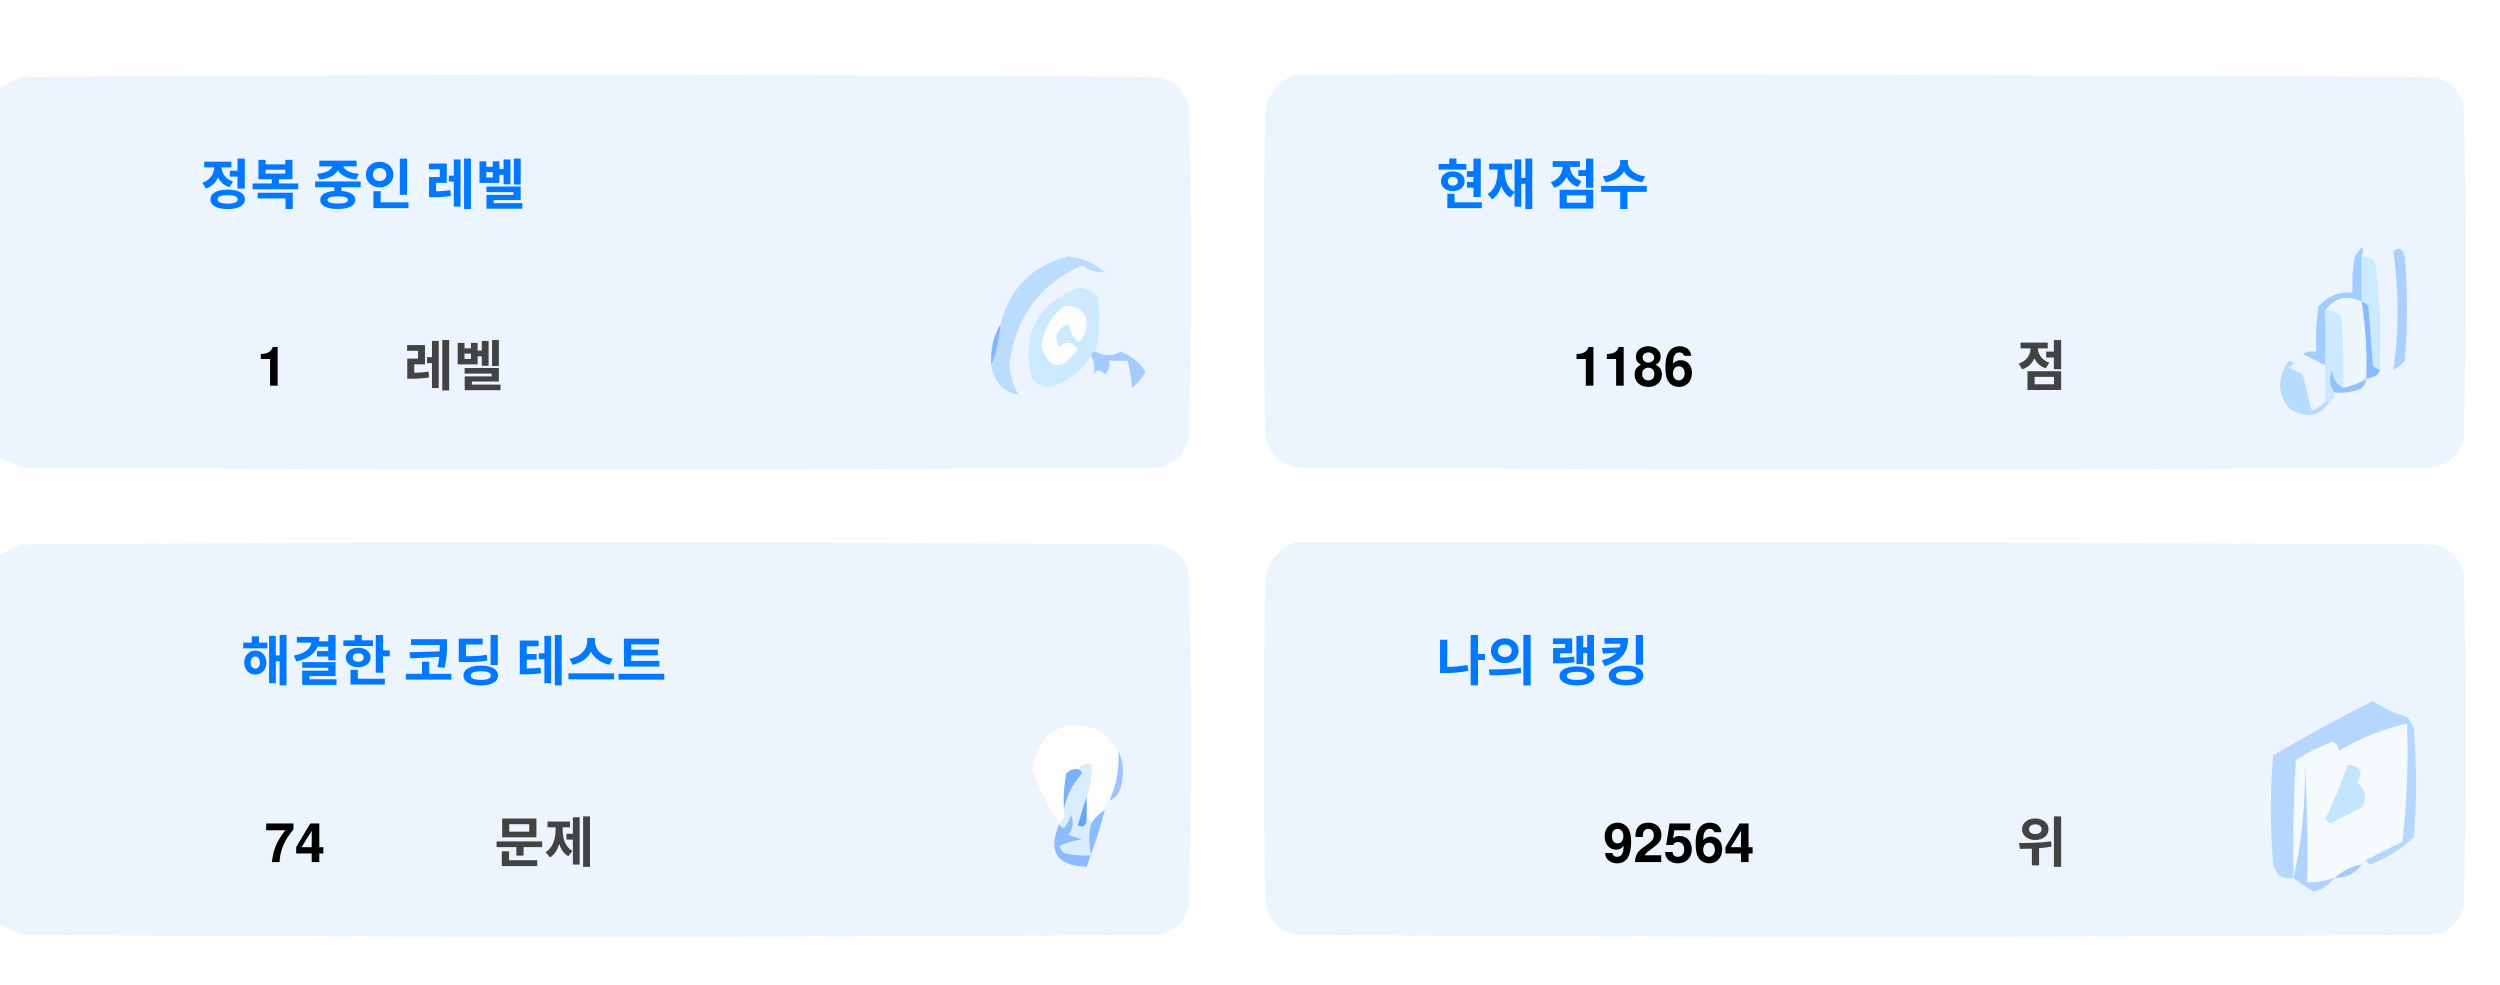
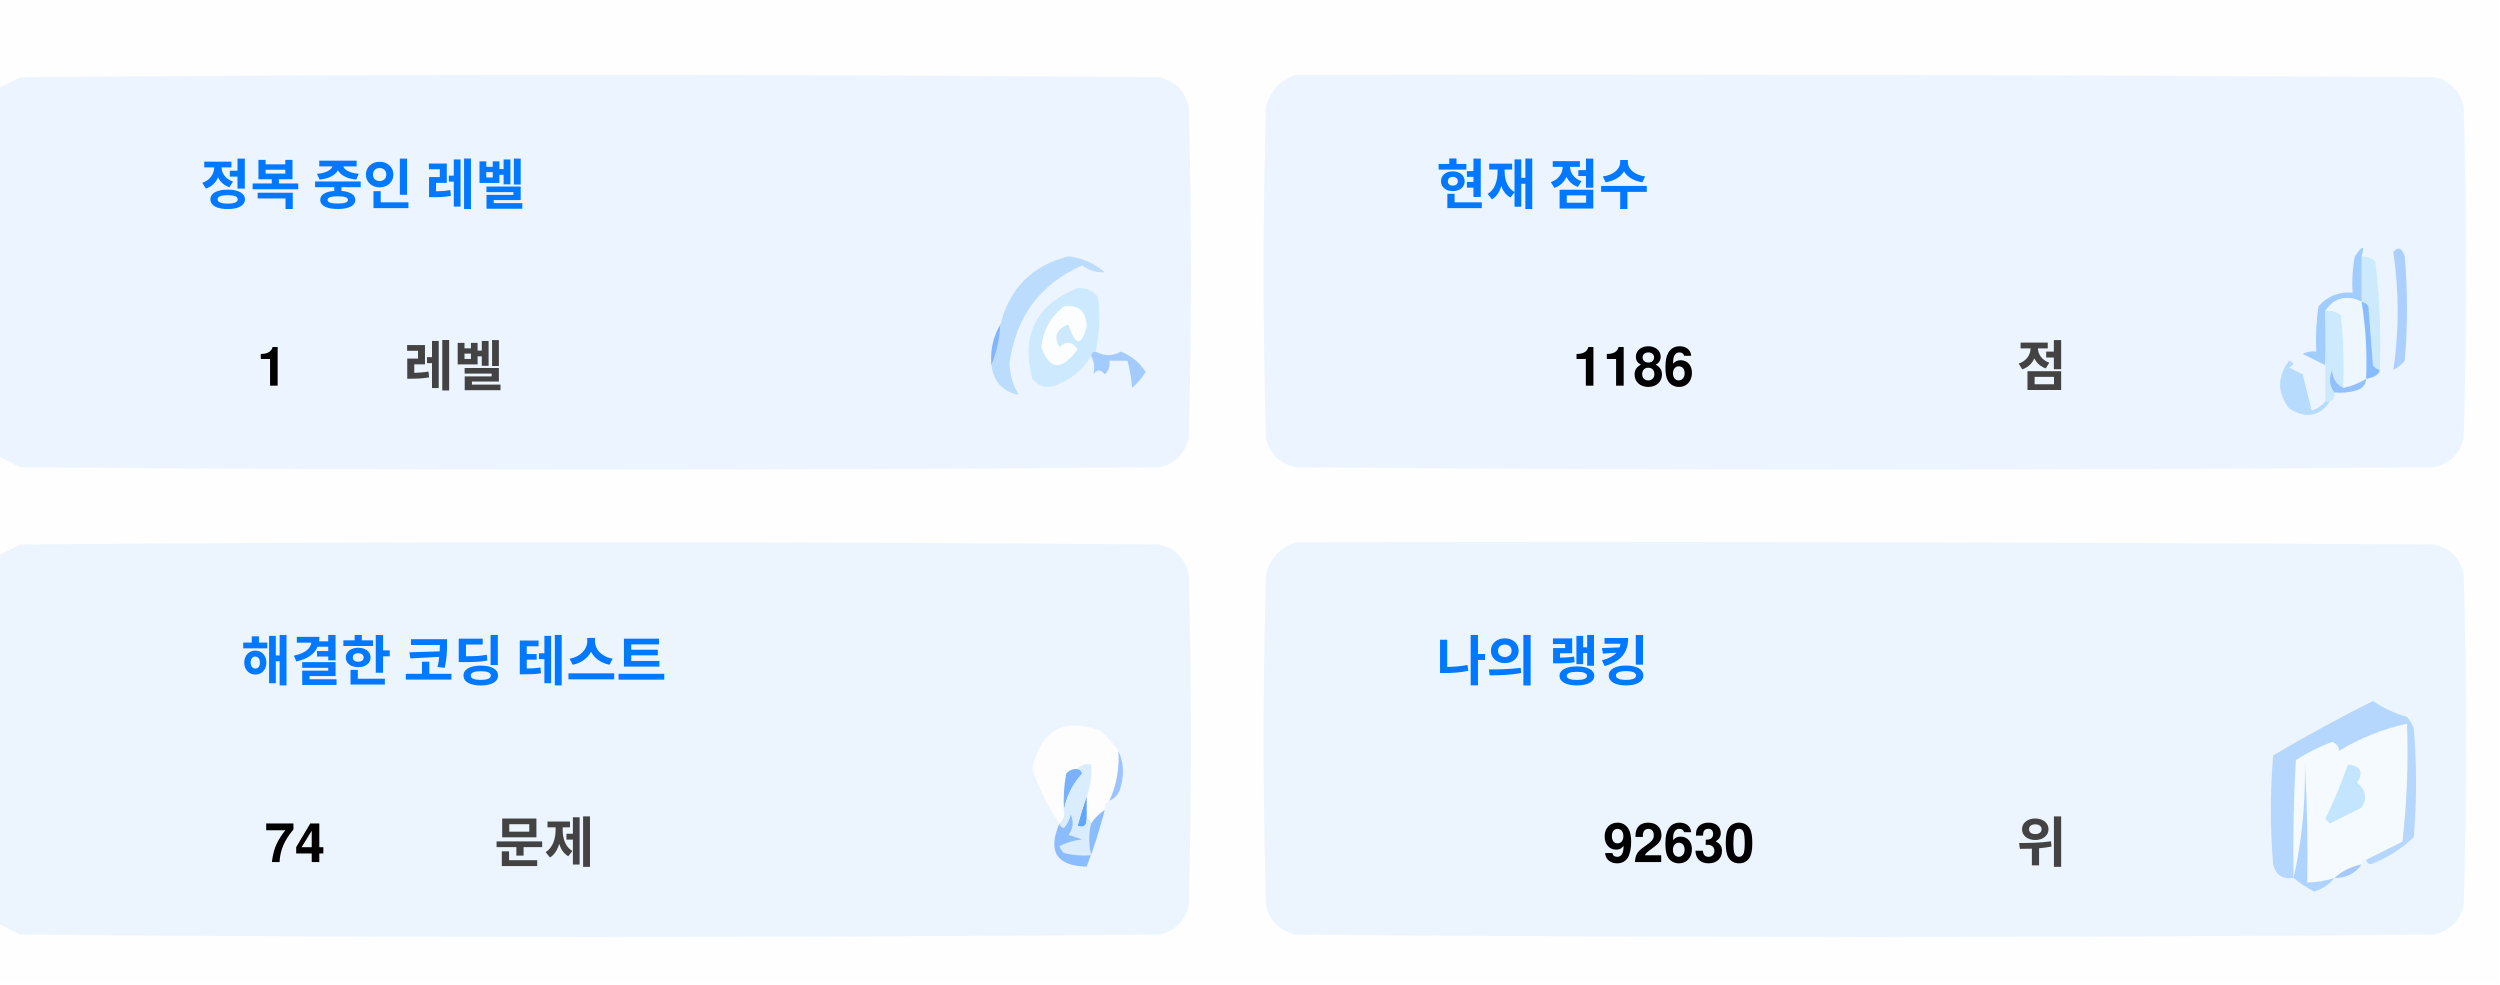
<svg xmlns="http://www.w3.org/2000/svg" version="1.1" width="551px" height="217px" style="shape-rendering:geometricPrecision; text-rendering:geometricPrecision; image-rendering:optimizeQuality; fill-rule:evenodd; clip-rule:evenodd">
  <style>.title {fill: #434343;font-size: 1rem;line-height: 1.5rem;font-weight: bold;font-family: -apple-system, BlinkMacSystemFont, Segoe UI, Helvetica, Arial, sans-serif, Apple Color Emoji, Segoe UI Emoji;}.desc {fill: #434343;font-size: 2.5rem;font-weight: bold;line-height: 1.5rem;font-family: -apple-system, BlinkMacSystemFont, Segoe UI, Helvetica, Arial, sans-serif, Apple Color Emoji, Segoe UI Emoji;}.desc-2 {fill: #434343;font-size: 1rem;font-weight: bold;line-height: 1.5rem;font-family: -apple-system, BlinkMacSystemFont, Segoe UI, Helvetica, Arial, sans-serif, Apple Color Emoji, Segoe UI Emoji;}.text, .desc {animation: twinkling 4s ease-in-out infinite;}@keyframes twinkling {40% { opacity: 1; }50% { opacity: 0.5; }60% { opacity: 1; }70% { opacity: 0.5; }80% { opacity: 1; }}</style>
  <g>
    <path style="opacity:1" fill="#fefefe" d="M -0.5,-0.5 C 183.167,-0.5 366.833,-0.5 550.5,-0.5C 550.5,71.833 550.5,144.167 550.5,216.5C 366.833,216.5 183.167,216.5 -0.5,216.5C -0.5,212.167 -0.5,207.833 -0.5,203.5C 1.14,204.32 2.807,205.153 4.5,206C 88.167,206.667 171.833,206.667 255.5,206C 259,205.167 261.167,203 262,199.5C 262.667,175.167 262.667,150.833 262,126.5C 261.167,123 259,120.833 255.5,120C 171.833,119.333 88.167,119.333 4.5,120C 2.807,120.847 1.14,121.68 -0.5,122.5C -0.5,115.167 -0.5,107.833 -0.5,100.5C 1.14,101.32 2.807,102.153 4.5,103C 88.167,103.667 171.833,103.667 255.5,103C 259,102.167 261.167,100 262,96.5C 262.667,72.167 262.667,47.833 262,23.5C 261.167,20 259,17.833 255.5,17C 171.833,16.333 88.167,16.333 4.5,17C 2.807,17.847 1.14,18.68 -0.5,19.5C -0.5,12.833 -0.5,6.167 -0.5,-0.5 Z" />
  </g>
  <g>
    <path style="opacity:1" fill="#ecf5ff" d="M -0.5,100.5 C -0.5,73.5 -0.5,46.5 -0.5,19.5C 1.14,18.68 2.807,17.847 4.5,17C 88.167,16.333 171.833,16.333 255.5,17C 259,17.833 261.167,20 262,23.5C 262.667,47.833 262.667,72.167 262,96.5C 261.167,100 259,102.167 255.5,103C 171.833,103.667 88.167,103.667 4.5,103C 2.807,102.153 1.14,101.32 -0.5,100.5 Z" />
  </g>
  <g>
    <path style="opacity:1" fill="#ecf5ff" d="M 285.5,16.5 C 369.167,16.333 452.834,16.5 536.5,17C 540,17.833 542.167,20 543,23.5C 543.667,47.833 543.667,72.167 543,96.5C 542.167,100 540,102.167 536.5,103C 452.833,103.667 369.167,103.667 285.5,103C 282,102.167 279.833,100 279,96.5C 278.333,72.167 278.333,47.833 279,23.5C 280.018,19.985 282.185,17.652 285.5,16.5 Z" />
  </g>
  <g>
    <path style="opacity:1" fill="#cdeafd" d="M 520.5,56.5 C 521.583,56.539 522.583,56.873 523.5,57.5C 524.498,65.472 524.831,73.472 524.5,81.5C 523.883,81.389 523.383,81.056 523,80.5C 522.667,76.167 522.333,71.833 522,67.5C 521.617,66.944 521.117,66.611 520.5,66.5C 520.5,63.167 520.5,59.833 520.5,56.5 Z" />
  </g>
  <g>
    <path style="opacity:1" fill="#abcfff" d="M 527.5,55.5 C 528.566,54.308 529.399,54.641 530,56.5C 530.667,64.167 530.667,71.833 530,79.5C 529.311,80.357 528.478,81.023 527.5,81.5C 528.758,73.08 528.758,64.414 527.5,55.5 Z" />
  </g>
  <g>
    <path style="opacity:1" fill="#bbdcfd" d="M 218.5,80.5 C 219.657,77.727 220.324,74.727 220.5,71.5C 222.49,63.51 227.49,58.51 235.5,56.5C 238.528,56.847 241.194,58.014 243.5,60C 241.744,60.141 240.078,59.641 238.5,58.5C 229.247,62.607 223.914,69.773 222.5,80C 222.565,82.526 223.232,84.859 224.5,87C 221.07,86.397 219.07,84.231 218.5,80.5 Z" />
  </g>
  <g>
    <path style="opacity:1" fill="#cde9fd" d="M 241.5,77.5 C 240.833,77.5 240.5,77.833 240.5,78.5C 238.628,81.529 235.961,83.695 232.5,85C 230.536,85.624 228.869,85.124 227.5,83.5C 225.021,73.791 228.354,67.124 237.5,63.5C 239.374,63.39 240.874,64.056 242,65.5C 242.497,69.524 242.331,73.524 241.5,77.5 Z" />
  </g>
  <g>
    <path style="opacity:1" fill="#fcfdfe" d="M 234.5,67.5 C 237.826,67.162 239.493,68.662 239.5,72C 238.334,76.434 237,76.267 235.5,71.5C 232.832,72.515 232.166,74.182 233.5,76.5C 235.017,75.089 236.351,75.256 237.5,77C 234.006,81.771 231.34,81.605 229.5,76.5C 229.904,72.771 231.571,69.771 234.5,67.5 Z" />
  </g>
  <g>
    <path style="opacity:1" fill="#a1ccfe" d="M 520.5,56.5 C 520.5,59.833 520.5,63.167 520.5,66.5C 517.238,64.922 514.572,65.589 512.5,68.5C 512.617,72.81 512.617,76.81 512.5,80.5C 510.86,79.68 509.193,78.847 507.5,78C 508.448,77.517 509.448,77.35 510.5,77.5C 510.335,74.15 510.502,70.817 511,67.5C 512.995,65.253 515.495,64.253 518.5,64.5C 518.336,61.813 518.503,59.146 519,56.5C 520.731,53.969 521.231,53.969 520.5,56.5 Z" />
  </g>
  <g>
    <path style="opacity:1" fill="#cde9fd" d="M 512.5,68.5 C 513.822,68.33 514.989,68.663 516,69.5C 516.499,74.823 516.666,80.156 516.5,85.5C 514.955,84.77 514.122,83.437 514,81.5C 513.22,83.387 513.387,85.054 514.5,86.5C 514.672,87.492 514.338,88.158 513.5,88.5C 513.167,88.5 512.833,88.5 512.5,88.5C 512.5,85.833 512.5,83.167 512.5,80.5C 512.617,76.81 512.617,72.81 512.5,68.5 Z" />
  </g>
  <g>
    <path style="opacity:1" fill="#eef6fe" d="M 520.5,66.5 C 521.407,72.106 521.74,77.773 521.5,83.5C 519.95,84.441 518.284,85.108 516.5,85.5C 516.666,80.156 516.499,74.823 516,69.5C 514.989,68.663 513.822,68.33 512.5,68.5C 514.572,65.589 517.238,64.922 520.5,66.5 Z" />
  </g>
  <g>
    <path style="opacity:1" fill="#88bcff" d="M 520.5,66.5 C 521.117,66.611 521.617,66.944 522,67.5C 522.333,71.833 522.667,76.167 523,80.5C 523.383,81.056 523.883,81.389 524.5,81.5C 524.445,82.469 523.445,83.136 521.5,83.5C 521.74,77.773 521.407,72.106 520.5,66.5 Z" />
  </g>
  <g>
    <path style="opacity:1" fill="#82b5fe" d="M 220.5,71.5 C 220.324,74.727 219.657,77.727 218.5,80.5C 218.215,77.171 218.882,74.171 220.5,71.5 Z" />
  </g>
  <g>
    <path style="opacity:1" fill="#a3cbfe" d="M 240.5,78.5 C 240.5,77.833 240.833,77.5 241.5,77.5C 243.391,78.536 245.224,78.536 247,77.5C 249.391,78.429 251.225,79.929 252.5,82C 251.681,83.319 250.681,84.486 249.5,85.5C 249.409,83.777 249.075,81.777 248.5,79.5C 247.167,79.5 245.833,79.5 244.5,79.5C 244.719,80.675 244.386,81.675 243.5,82.5C 242.575,81.359 241.741,81.359 241,82.5C 241.331,80.981 241.164,79.648 240.5,78.5 Z" />
  </g>
  <g>
    <path style="opacity:1" fill="#b7dbfd" d="M 512.5,88.5 C 512.833,88.5 513.167,88.5 513.5,88.5C 511.199,91.857 508.199,92.357 504.5,90C 501.872,86.535 501.872,83.035 504.5,79.5C 505.696,79.846 505.696,80.346 504.5,81C 505.5,81.5 506.5,82 507.5,82.5C 508.167,85.167 508.833,87.833 509.5,90.5C 510.739,90.058 511.739,89.391 512.5,88.5 Z" />
  </g>
  <g>
    <path style="opacity:1" fill="#92c1fe" d="M 516.5,85.5 C 518.284,85.108 519.95,84.441 521.5,83.5C 521.423,84.75 520.756,85.583 519.5,86C 517.866,86.493 516.199,86.66 514.5,86.5C 513.387,85.054 513.22,83.387 514,81.5C 514.122,83.437 514.955,84.77 516.5,85.5 Z" />
  </g>
  <g>
    <path style="opacity:1" fill="#ecf5fe" d="M -0.5,203.5 C -0.5,176.5 -0.5,149.5 -0.5,122.5C 1.14,121.68 2.807,120.847 4.5,120C 88.167,119.333 171.833,119.333 255.5,120C 259,120.833 261.167,123 262,126.5C 262.667,150.833 262.667,175.167 262,199.5C 261.167,203 259,205.167 255.5,206C 171.833,206.667 88.167,206.667 4.5,206C 2.807,205.153 1.14,204.32 -0.5,203.5 Z" />
  </g>
  <g>
    <path style="opacity:1" fill="#ecf5fe" d="M 285.5,119.5 C 369.167,119.333 452.834,119.5 536.5,120C 540,120.833 542.167,123 543,126.5C 543.667,150.833 543.667,175.167 543,199.5C 542.167,203 540,205.167 536.5,206C 452.833,206.667 369.167,206.667 285.5,206C 282,205.167 279.833,203 279,199.5C 278.333,175.167 278.333,150.833 279,126.5C 280.018,122.985 282.185,120.652 285.5,119.5 Z" />
  </g>
  <g>
    <path style="opacity:1" fill="#fdfdfe" d="M 246.5,165.5 C 246.758,169.367 246.092,173.034 244.5,176.5C 243.662,176.842 243.328,177.508 243.5,178.5C 242.272,179.306 241.272,180.306 240.5,181.5C 240.5,180.833 240.167,180.5 239.5,180.5C 239.5,178.833 239.5,177.167 239.5,175.5C 240.369,173.283 240.702,170.95 240.5,168.5C 239.209,168.263 238.209,168.596 237.5,169.5C 236.504,169.414 235.671,169.748 235,170.5C 234.503,173.146 234.336,175.813 234.5,178.5C 234.737,179.791 234.404,180.791 233.5,181.5C 230.986,177.806 228.986,173.806 227.5,169.5C 229.309,160.957 234.309,158.124 242.5,161C 244.07,162.397 245.404,163.897 246.5,165.5 Z" />
  </g>
  <g>
    <path style="opacity:1" fill="#f5faff" d="M 521.5,189.5 C 520.833,189.5 520.5,189.833 520.5,190.5C 518.181,190.992 516.181,191.992 514.5,193.5C 512.565,194.15 510.565,194.483 508.5,194.5C 508.666,185.827 508.5,177.16 508,168.5C 508.141,177.227 507.308,185.56 505.5,193.5C 505.334,184.827 505.5,176.16 506,167.5C 508.527,165.903 511.194,164.57 514,163.5C 515.011,163.892 515.511,164.559 515.5,165.5C 520.21,162.641 525.21,160.641 530.5,159.5C 530.831,168.192 530.498,176.859 529.5,185.5C 526.807,186.847 524.14,188.18 521.5,189.5 Z" />
  </g>
  <g>
    <path style="opacity:1" fill="#b6d7fd" d="M 521.5,189.5 C 524.14,188.18 526.807,186.847 529.5,185.5C 530.498,176.859 530.831,168.192 530.5,159.5C 525.21,160.641 520.21,162.641 515.5,165.5C 515.511,164.559 515.011,163.892 514,163.5C 511.194,164.57 508.527,165.903 506,167.5C 505.5,176.16 505.334,184.827 505.5,193.5C 503.089,193.863 501.589,192.863 501,190.5C 500.333,182.5 500.333,174.5 501,166.5C 508.173,162.246 515.507,158.246 523,154.5C 525.304,156.068 527.804,157.235 530.5,158C 531.126,158.75 531.626,159.584 532,160.5C 532.667,168.5 532.667,176.5 532,184.5C 529.292,187.111 526.125,189.111 522.5,190.5C 521.893,190.376 521.56,190.043 521.5,189.5 Z" />
  </g>
  <g>
    <path style="opacity:1" fill="#c3e5fe" d="M 517.5,168.5 C 520.317,168.801 520.984,170.134 519.5,172.5C 521.439,174.122 521.772,175.956 520.5,178C 518.167,179.167 515.833,180.333 513.5,181.5C 513.167,181.167 512.833,180.833 512.5,180.5C 514.414,176.515 516.081,172.515 517.5,168.5 Z" />
  </g>
  <g>
    <path style="opacity:1" fill="#7ab1fc" d="M 237.5,169.5 C 238.043,169.56 238.376,169.893 238.5,170.5C 236.395,172.836 235.062,175.503 234.5,178.5C 234.336,175.813 234.503,173.146 235,170.5C 235.671,169.748 236.504,169.414 237.5,169.5 Z" />
  </g>
  <g>
    <path style="opacity:1" fill="#afd3ff" d="M 514.5,193.5 C 513.378,194.947 511.878,195.947 510,196.5C 508.348,195.601 506.848,194.601 505.5,193.5C 507.308,185.56 508.141,177.227 508,168.5C 508.5,177.16 508.666,185.827 508.5,194.5C 510.565,194.483 512.565,194.15 514.5,193.5 Z" />
  </g>
  <g>
    <path style="opacity:1" fill="#9cc3fd" d="M 246.5,165.5 C 247.634,167.966 247.801,170.633 247,173.5C 246.623,174.942 245.79,175.942 244.5,176.5C 246.092,173.034 246.758,169.367 246.5,165.5 Z" />
  </g>
  <g>
    <path style="opacity:1" fill="#62a6fc" d="M 239.5,175.5 C 239.5,177.167 239.5,178.833 239.5,180.5C 239.483,182.028 238.816,182.528 237.5,182C 238.117,179.723 238.784,177.556 239.5,175.5 Z" />
  </g>
  <g>
    <path style="opacity:1" fill="#daedfe" d="M 237.5,169.5 C 238.209,168.596 239.209,168.263 240.5,168.5C 240.702,170.95 240.369,173.283 239.5,175.5C 238.784,177.556 238.117,179.723 237.5,182C 238.816,182.528 239.483,182.028 239.5,180.5C 240.167,180.5 240.5,180.833 240.5,181.5C 239.918,183.669 239.918,186.002 240.5,188.5C 238.473,188.662 236.473,188.495 234.5,188C 234.043,187.586 233.709,187.086 233.5,186.5C 235.078,185.702 236.744,185.202 238.5,185C 237.5,184.667 236.5,184.333 235.5,184C 236.554,182.612 236.72,181.112 236,179.5C 235.751,180.624 235.251,181.624 234.5,182.5C 233.893,182.376 233.56,182.043 233.5,181.5C 234.404,180.791 234.737,179.791 234.5,178.5C 235.062,175.503 236.395,172.836 238.5,170.5C 238.376,169.893 238.043,169.56 237.5,169.5 Z" />
  </g>
  <g>
    <path style="opacity:1" fill="#8bbcfd" d="M 243.5,178.5 C 242.395,182.803 241.062,186.969 239.5,191C 232.857,190.847 230.857,187.68 233.5,181.5C 233.56,182.043 233.893,182.376 234.5,182.5C 235.251,181.624 235.751,180.624 236,179.5C 236.72,181.112 236.554,182.612 235.5,184C 236.5,184.333 237.5,184.667 238.5,185C 236.744,185.202 235.078,185.702 233.5,186.5C 233.709,187.086 234.043,187.586 234.5,188C 236.473,188.495 238.473,188.662 240.5,188.5C 239.918,186.002 239.918,183.669 240.5,181.5C 241.272,180.306 242.272,179.306 243.5,178.5 Z" />
  </g>
  <g>
    <path style="opacity:1" fill="#a4c8ff" d="M 520.5,190.5 C 519.089,192.539 517.089,193.539 514.5,193.5C 516.181,191.992 518.181,190.992 520.5,190.5 Z" />
  </g>
  <text text-anchor="middle" x="80" y="45" class="title" style="fill:#0078ff;" stroke="#none" stroke-width="1">정복 중인 레벨</text>
  <text text-anchor="middle" x="60" y="85" class="desc" style="fill:#000000;" stroke="#none" stroke-width="1">1</text>
  <text text-anchor="middle" x="100" y="85" class="desc-2" style="fill:#434343;" stroke="#none" stroke-width="1">레벨</text>
  <text text-anchor="middle" x="340" y="45" class="title" style="fill:#0078ff;" stroke="#none" stroke-width="1">현재 점수</text>
  <text text-anchor="middle" x="360" y="85" class="desc" style="fill:#000000;" stroke="#none" stroke-width="1">1186</text>
  <text text-anchor="middle" x="450" y="85" class="desc-2" style="fill:#434343;" stroke="#none" stroke-width="1">점</text>
  <text text-anchor="middle" x="100" y="150" class="title" style="fill:#0078ff;" stroke="#none" stroke-width="1">해결한 코딩 테스트</text>
  <text text-anchor="middle" x="65" y="190" class="desc" style="fill:#000000;" stroke="#none" stroke-width="1">74</text>
  <text text-anchor="middle" x="120" y="190" class="desc-2" style="fill:#434343;" stroke="#none" stroke-width="1">문제</text>
  <text text-anchor="middle" x="340" y="150" class="title" style="fill:#0078ff;" stroke="#none" stroke-width="1">나의 랭킹</text>
-   <text text-anchor="middle" x="370" y="190" class="desc" style="fill:#000000;" stroke="#none" stroke-width="1">92564</text>
+   <text text-anchor="middle" x="370" y="190" class="desc" style="fill:#000000;" stroke="#none" stroke-width="1">92630</text>
  <text text-anchor="middle" x="450" y="190" class="desc-2" style="fill:#434343;" stroke="#none" stroke-width="1">위</text>
</svg>
